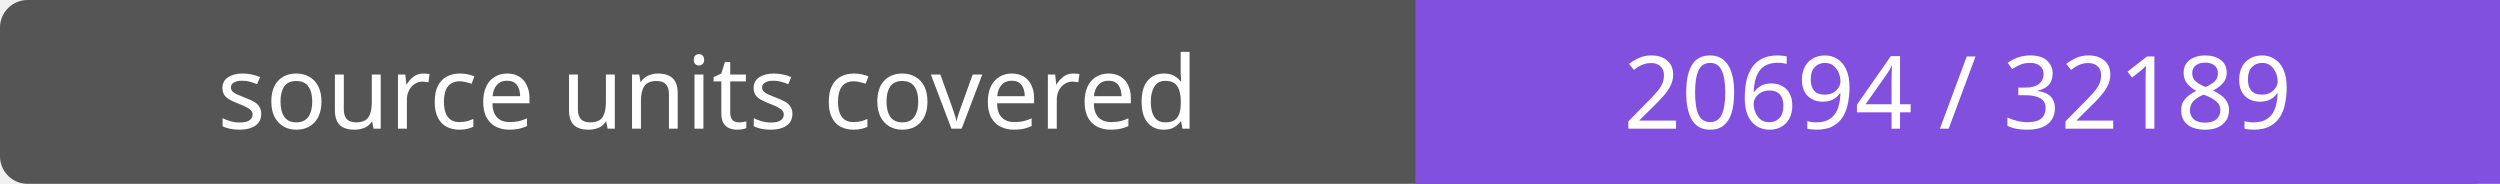
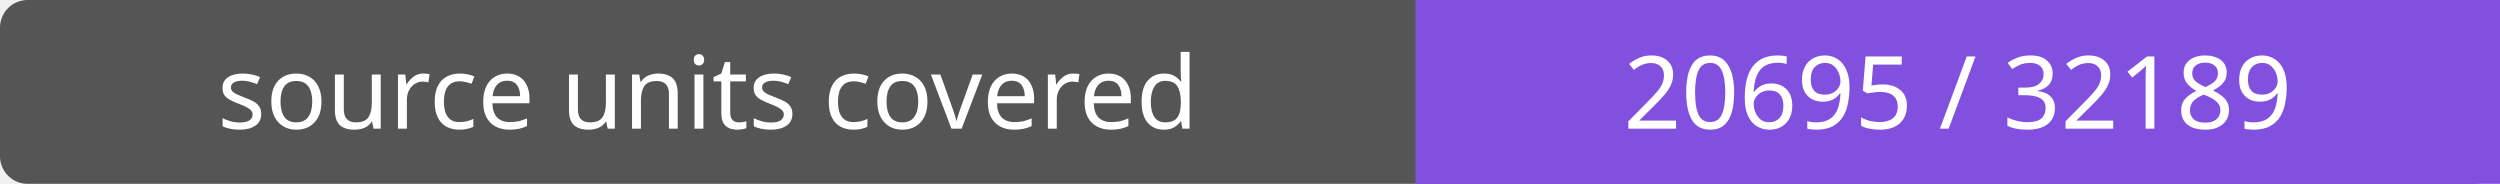
- <svg xmlns="http://www.w3.org/2000/svg" width="272" height="20" role="img" aria-label="source units covered: 20694 / 32189">
+ <svg xmlns="http://www.w3.org/2000/svg" width="272" height="20" role="img" aria-label="source units covered: 20695 / 32189">
  <rect width="272" height="20" rx="3" fill="#555" />
  <path fill="#8250df" d="M154 0h118v20H154z" />
  <g fill="#fff" text-anchor="middle" font-family="Verdana,sans-serif" font-size="11">
    <text x="77.0" y="14">source units covered</text>
-     <text x="213.0" y="14">20694 / 32189</text>
+     <text x="213.0" y="14">20695 / 32189</text>
  </g>
</svg>
